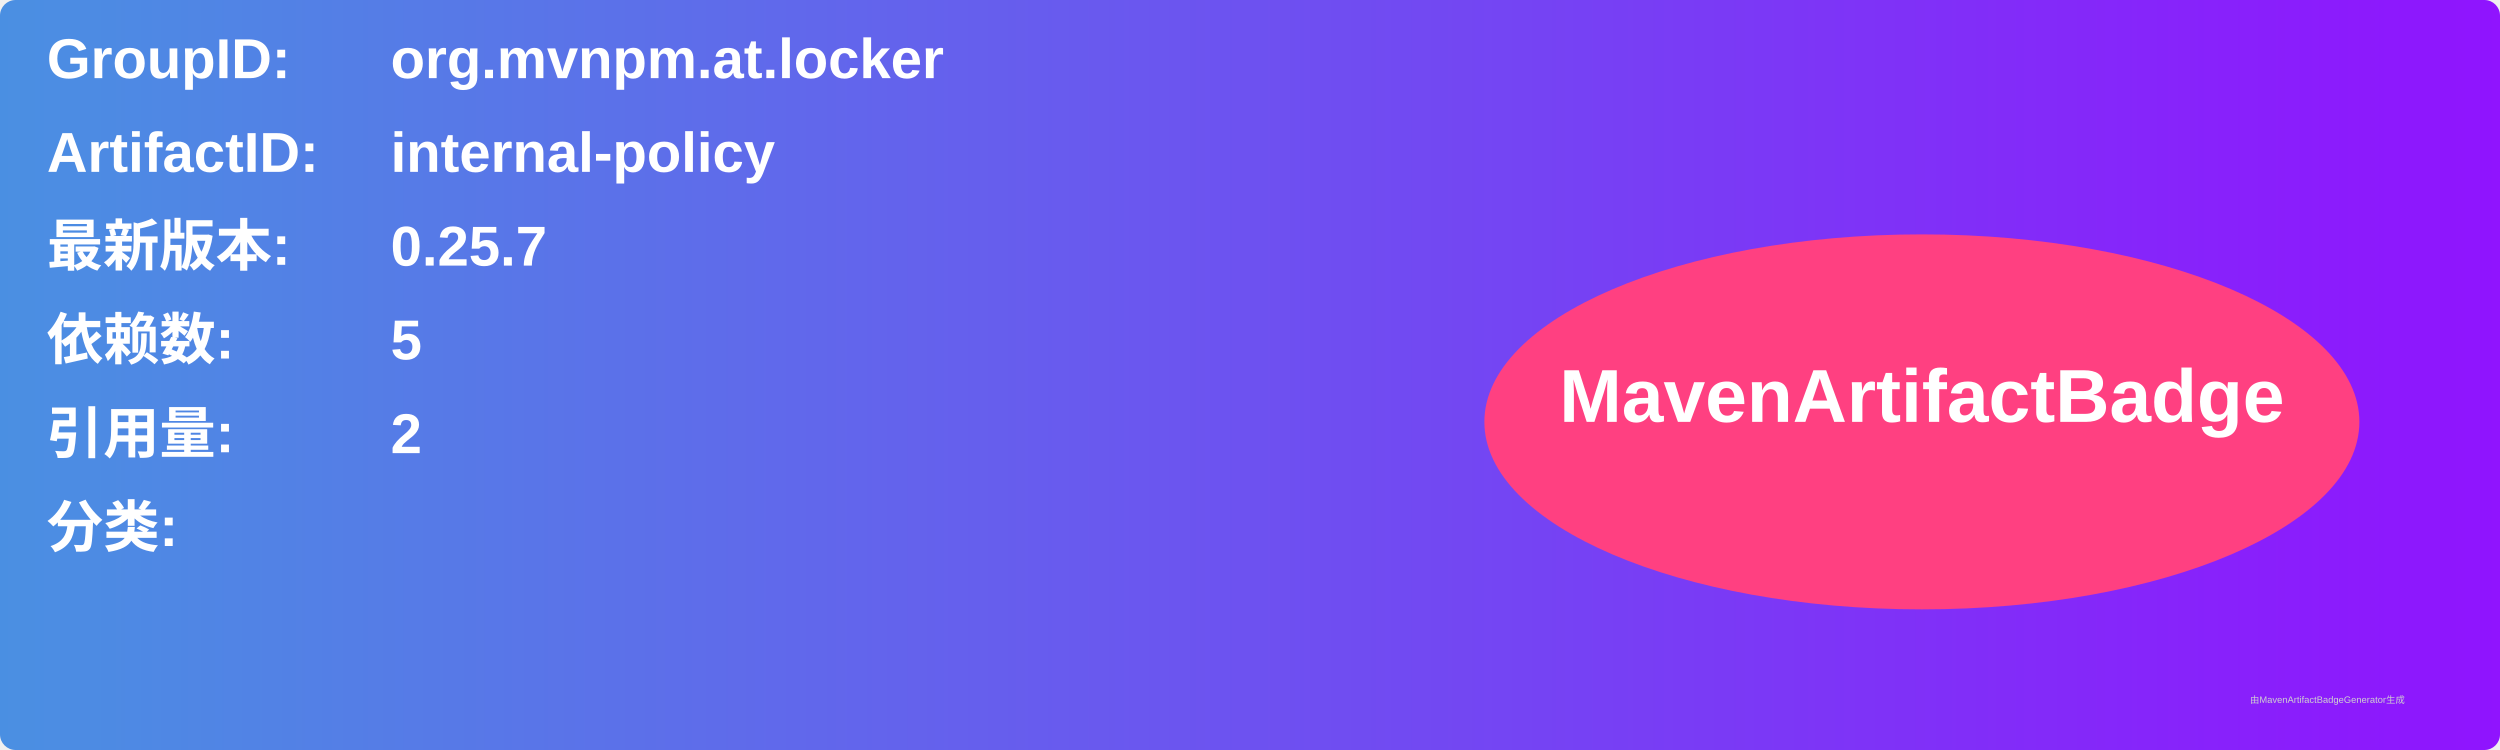
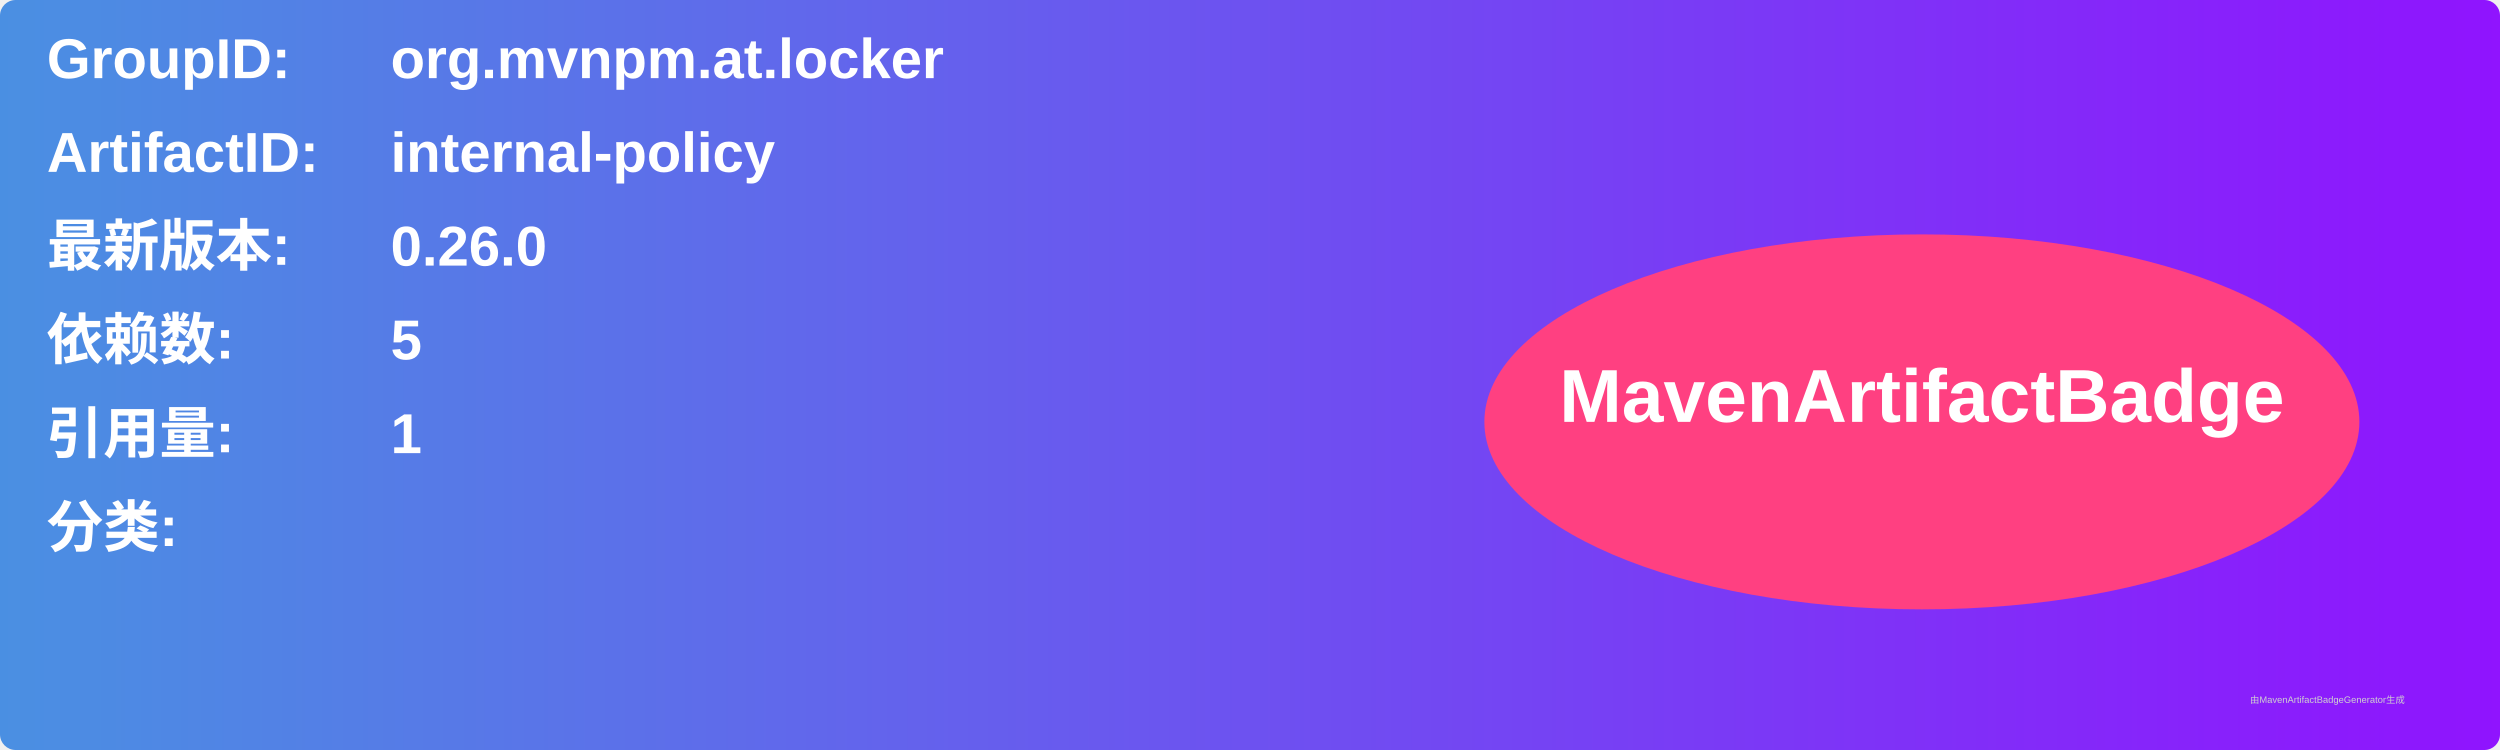
<svg xmlns="http://www.w3.org/2000/svg" width="800" height="240" viewBox="0 0 800 240">
  <linearGradient id="grad" x1="0%" y1="0%" x2="100%" y2="0%">
    <stop offset="0%" stop-color="#4a90e2" />
    <stop offset="100%" stop-color="#9013fe" />
  </linearGradient>
  <rect width="100%" height="100%" rx="5" ry="5" fill="url(#grad)" />
  <g transform="translate(15, 15)">
    <text x="0" y="10" font-family="Arial" font-size="18" fill="white" font-weight="bold" width="260">GroupID:</text>
    <text x="110" y="10" font-family="Arial" font-size="18" fill="white" font-weight="bold" width="460">org.mvnpm.at.locker</text>
    <text x="0" y="40" font-family="Arial" font-size="18" fill="white" font-weight="bold" width="260">ArtifactID:</text>
    <text x="110" y="40" font-family="Arial" font-size="18" fill="white" font-weight="bold" width="460">internal-policy</text>
    <text x="0" y="70" font-family="Arial" font-size="18" fill="white" font-weight="bold">最新版本:</text>
    <text x="110" y="70" font-family="Arial" font-size="18" fill="white" font-weight="bold">
-       <tspan font-weight="bold">0.25.7</tspan>
+       <tspan font-weight="bold">0.26.0</tspan>
    </text>
    <text x="0" y="100" font-family="Arial" font-size="18" fill="white" font-weight="bold">依赖数: </text>
    <text x="110" y="100" font-family="Arial" font-size="18" fill="white">
      <tspan font-weight="bold">5</tspan>
    </text>
    <text x="0" y="130" font-family="Arial" font-size="18" fill="white" font-weight="bold">引用量: </text>
    <text x="110" y="130" font-family="Arial" font-size="18" fill="white">
-       <tspan font-weight="bold">2</tspan>
+       <tspan font-weight="bold">1</tspan>
    </text>
    <text x="0" y="160" font-family="Arial" font-size="18" fill="white" font-weight="bold">分类:</text>
    <text x="10" y="190" font-family="Arial" font-size="10" fill="white">
      <tspan font-weight="bold" />
    </text>
    <ellipse cx="600" cy="120" rx="140" ry="60" fill="#ff4081" />
    <text x="600" y="120" text-anchor="middle" font-family="Arial" font-size="24" fill="white" font-weight="bold">MavenArtifactBadge</text>
  </g>
  <text x="720" y="225" font-family="Arial" font-size="3" fill="#d0d0d0">由MavenArtifactBadgeGenerator生成</text>
</svg>
